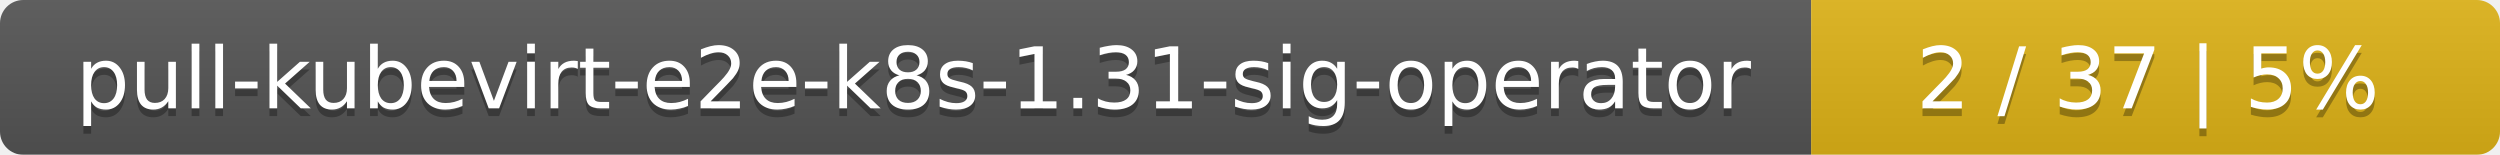
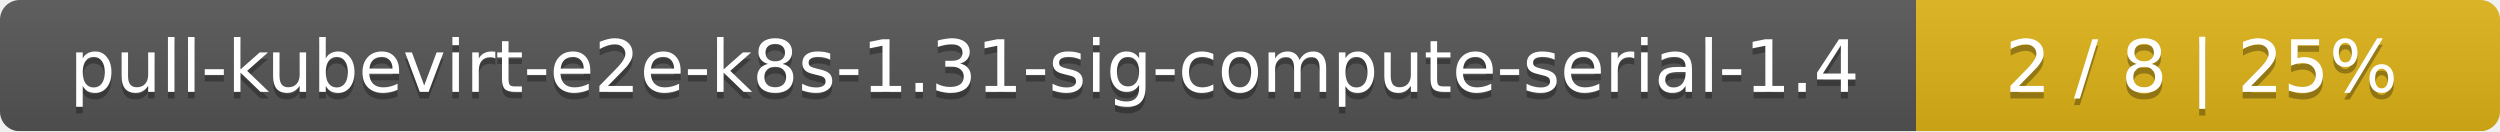
- <svg xmlns="http://www.w3.org/2000/svg" width="323" height="20">
+ <svg xmlns="http://www.w3.org/2000/svg" width="381" height="20">
  <linearGradient id="smooth" x2="0" y2="100%">
    <stop offset="0" stop-color="#bbb" stop-opacity=".1" />
    <stop offset="1" stop-opacity=".1" />
  </linearGradient>
  <mask id="round">
-     <rect width="323" height="20" rx="3" fill="#fff" />
+     <rect width="381" height="20" rx="3" fill="#fff" />
  </mask>
  <g mask="url(#round)">
-     <rect width="234" height="20" fill="#555" />
-     <rect x="234" width="89" height="20" fill="#dfb317" />
-     <rect width="323" height="20" fill="url(#smooth)" />
+     <rect width="292" height="20" fill="#555" />
+     <rect x="292" width="89" height="20" fill="#dfb317" />
+     <rect width="381" height="20" fill="url(#smooth)" />
  </g>
  <g fill="#fff" text-anchor="middle" font-family="DejaVu Sans,Verdana,Geneva,sans-serif" font-size="11">
-     <text x="118" y="15" fill="#010101" fill-opacity=".3">pull-kubevirt-e2e-k8s-1.31-sig-operator</text>
-     <text x="118" y="14">pull-kubevirt-e2e-k8s-1.31-sig-operator</text>
-     <text x="277.5" y="15" fill="#010101" fill-opacity=".3">2 / 37    |    5%</text>
-     <text x="277.5" y="14">2 / 37    |    5%</text>
+     <text x="147" y="15" fill="#010101" fill-opacity=".3">pull-kubevirt-e2e-k8s-1.31-sig-compute-serial-1.4</text>
+     <text x="147" y="14">pull-kubevirt-e2e-k8s-1.31-sig-compute-serial-1.4</text>
+     <text x="335.5" y="15" fill="#010101" fill-opacity=".3">2 / 8    |    25%</text>
+     <text x="335.5" y="14">2 / 8    |    25%</text>
  </g>
</svg>
